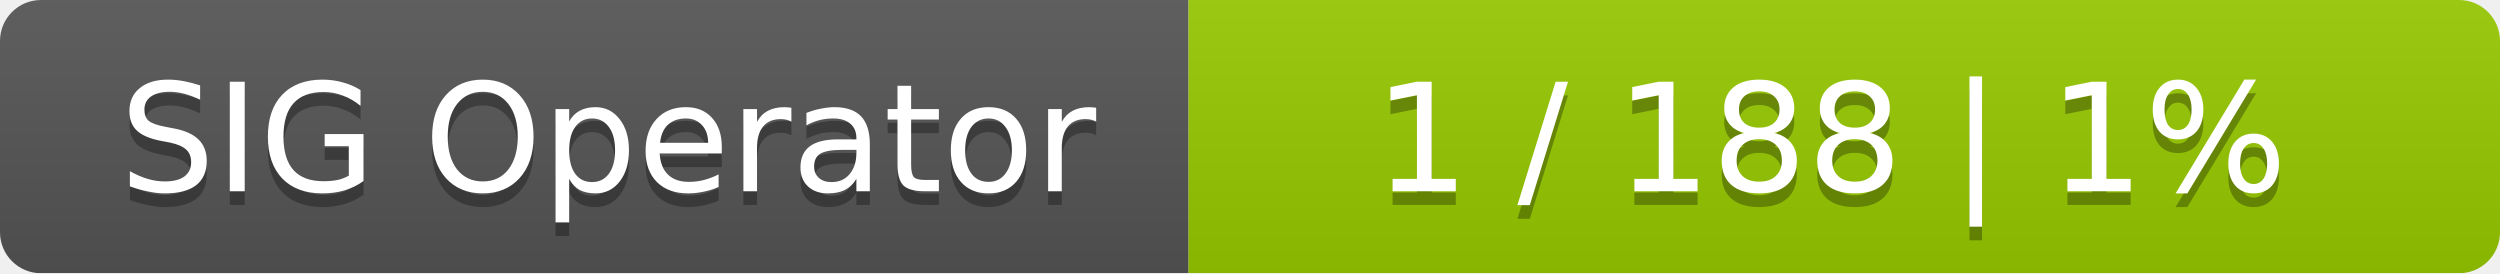
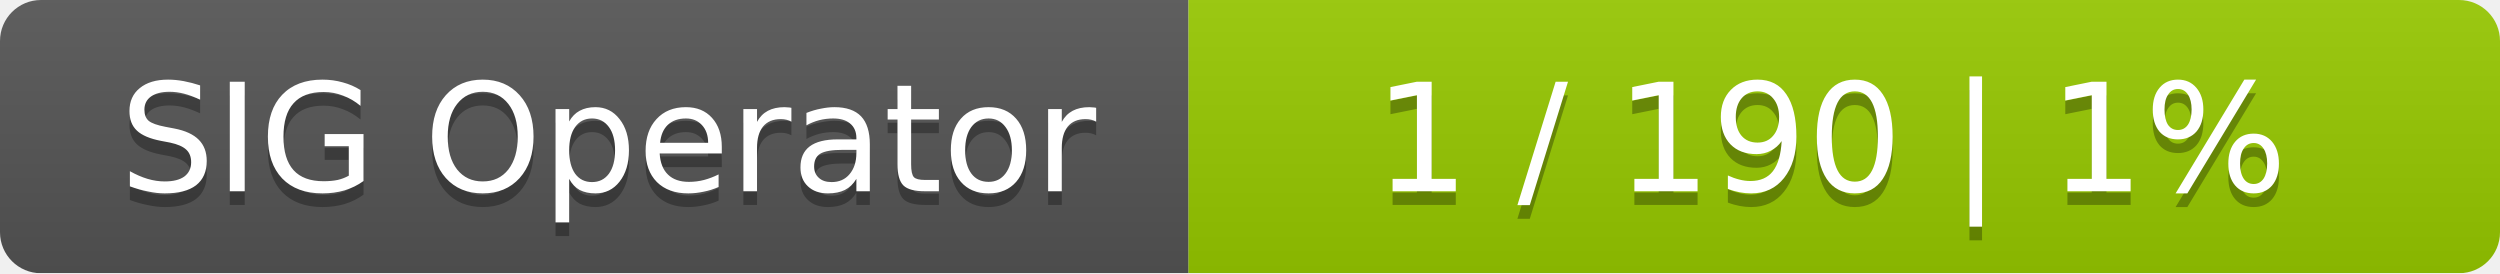
<svg xmlns="http://www.w3.org/2000/svg" width="183" height="20">
  <linearGradient id="smooth" x2="0" y2="100%">
    <stop offset="0" stop-color="#bbb" stop-opacity=".1" />
    <stop offset="1" stop-opacity=".1" />
  </linearGradient>
  <mask id="round">
    <rect width="183" height="20" rx="3" fill="#fff" />
  </mask>
  <g mask="url(#round)">
    <rect width="87" height="20" fill="#555" />
    <rect x="87" width="96" height="20" fill="#97ca00" />
    <rect width="183" height="20" fill="url(#smooth)" />
  </g>
  <g fill="#fff" text-anchor="middle" font-family="DejaVu Sans,Verdana,Geneva,sans-serif" font-size="11">
    <text x="44.5" y="15" fill="#010101" fill-opacity=".3">SIG Operator</text>
    <text x="44.5" y="14">SIG Operator</text>
-     <text x="134" y="15" fill="#010101" fill-opacity=".3">1 / 188    |    1%</text>
-     <text x="134" y="14">1 / 188    |    1%</text>
+     <text x="134" y="15" fill="#010101" fill-opacity=".3">1 / 190    |    1%</text>
+     <text x="134" y="14">1 / 190    |    1%</text>
  </g>
</svg>
